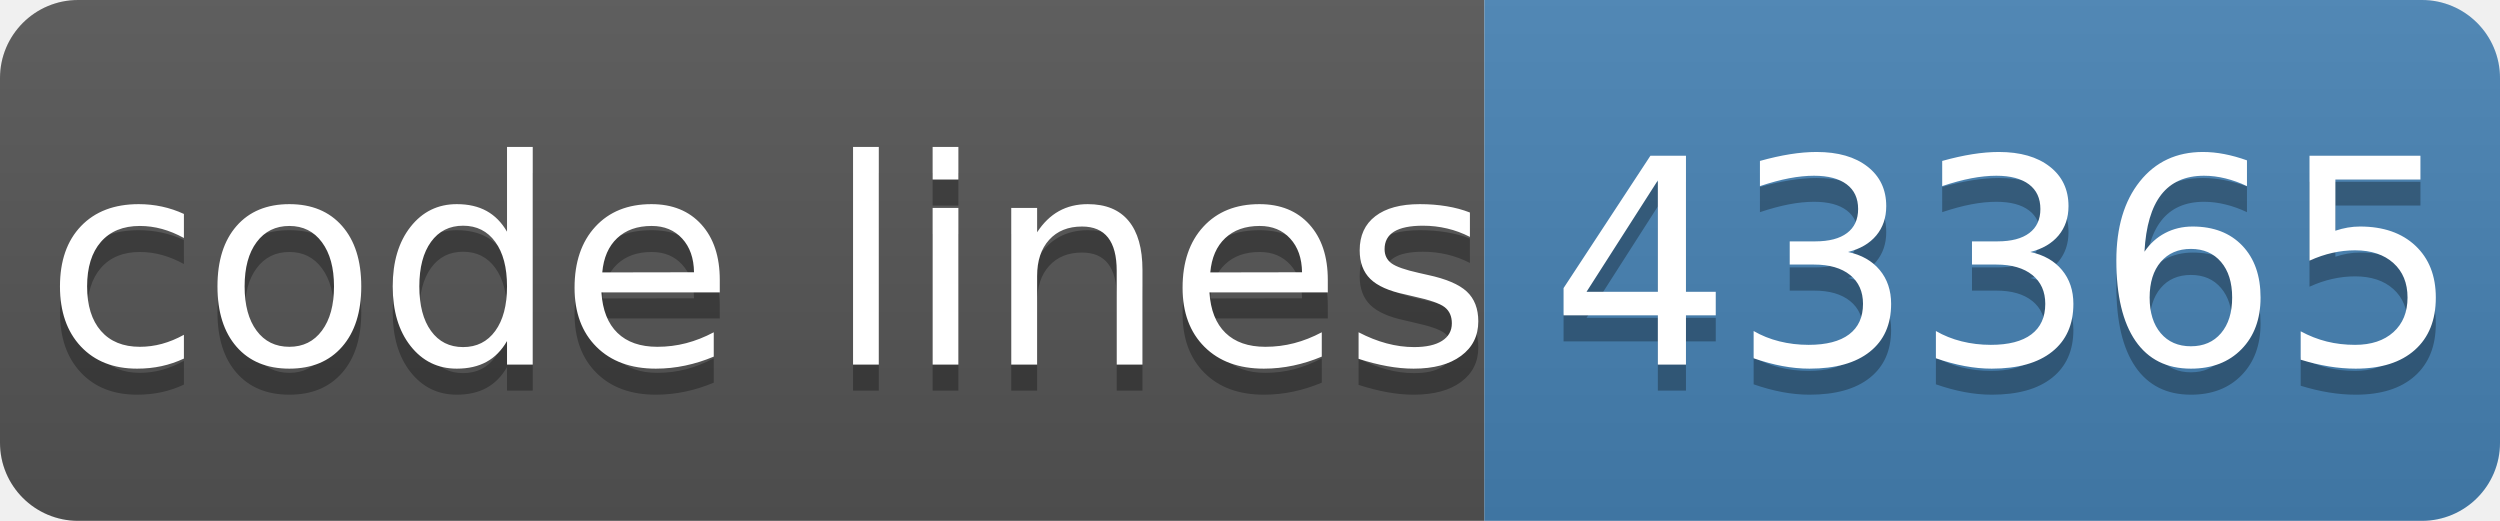
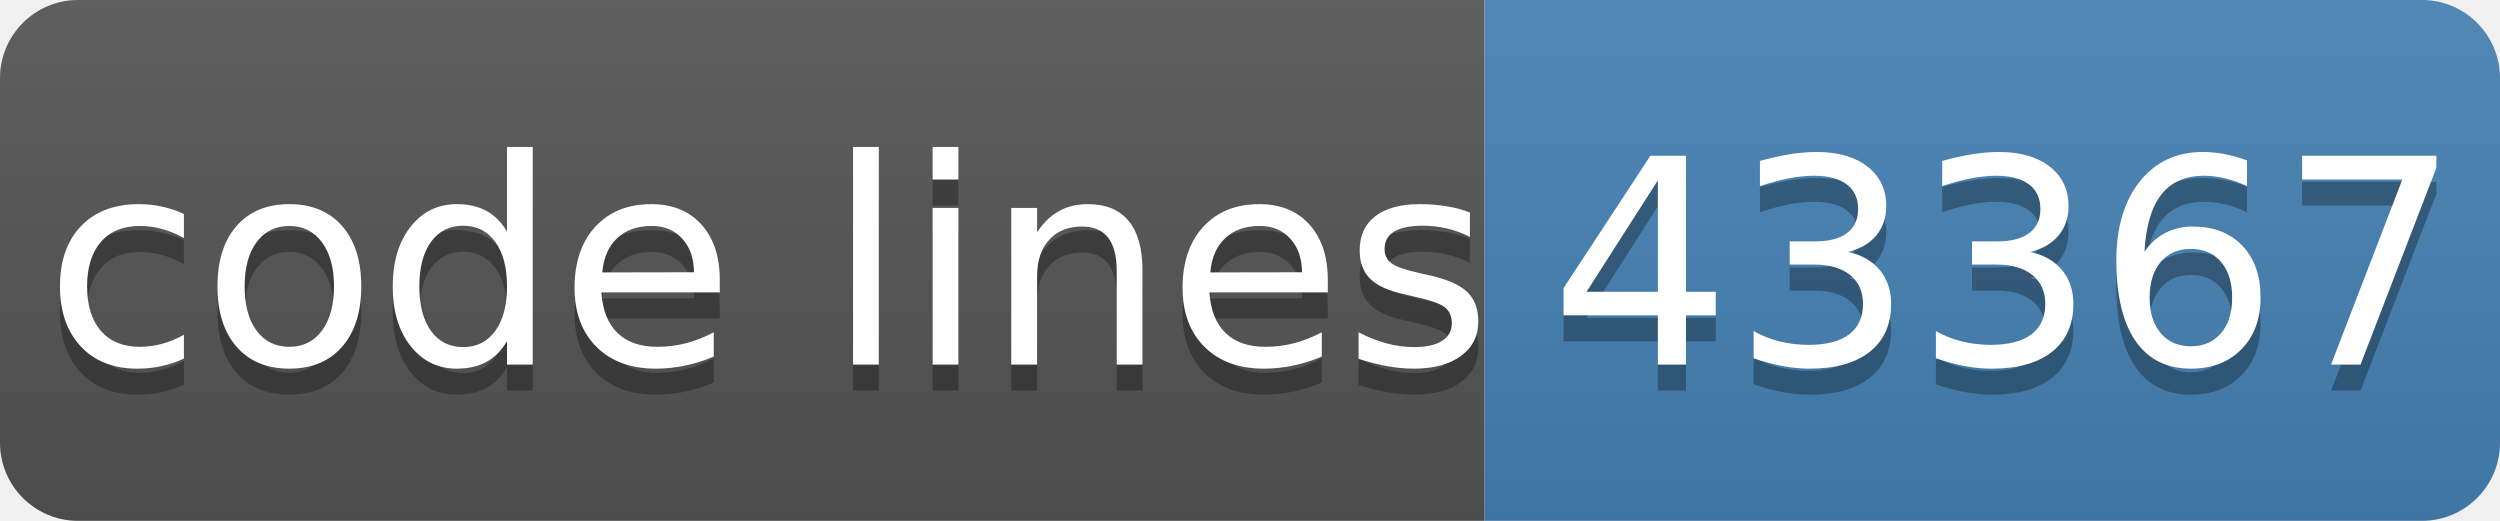
- <svg xmlns="http://www.w3.org/2000/svg" width="96" height="20" role="img" aria-label="code lines: 43365">
+ <svg xmlns="http://www.w3.org/2000/svg" width="96" height="20" role="img" aria-label="code lines: 43367">
  <linearGradient id="s" x2="0" y2="100%">
    <stop offset="0" stop-color="#bbb" stop-opacity=".1" />
    <stop offset="1" stop-opacity=".1" />
  </linearGradient>
  <clipPath id="r">
    <rect width="96" height="20" rx="3" fill="#fff" />
  </clipPath>
  <g clip-path="url(#r)">
    <rect width="57" height="20" fill="#555" />
    <rect x="57" width="40" height="20" fill="#4682b4" />
    <rect width="96" height="20" fill="url(#s)" />
  </g>
  <g fill="#fff" text-anchor="middle" font-family="Verdana,Geneva,DejaVu Sans,sans-serif" text-rendering="geometricPrecision" font-size="110">
    <text aria-hidden="true" x="295" y="150" fill="#010101" fill-opacity=".3" transform="scale(.1)" textLength="510">code lines</text>
    <text x="295" y="140" transform="scale(.1)" fill="#fff" textLength="510">code lines</text>
-     <text aria-hidden="true" x="770" y="150" fill="#010101" fill-opacity=".3" transform="scale(.1)" textLength="320">43365</text>
-     <text x="770" y="140" transform="scale(.1)" fill="#fff" textLength="320">43365</text>
+     <text aria-hidden="true" x="770" y="150" fill="#010101" fill-opacity=".3" transform="scale(.1)" textLength="320">43367</text>
+     <text x="770" y="140" transform="scale(.1)" fill="#fff" textLength="320">43367</text>
  </g>
</svg>
